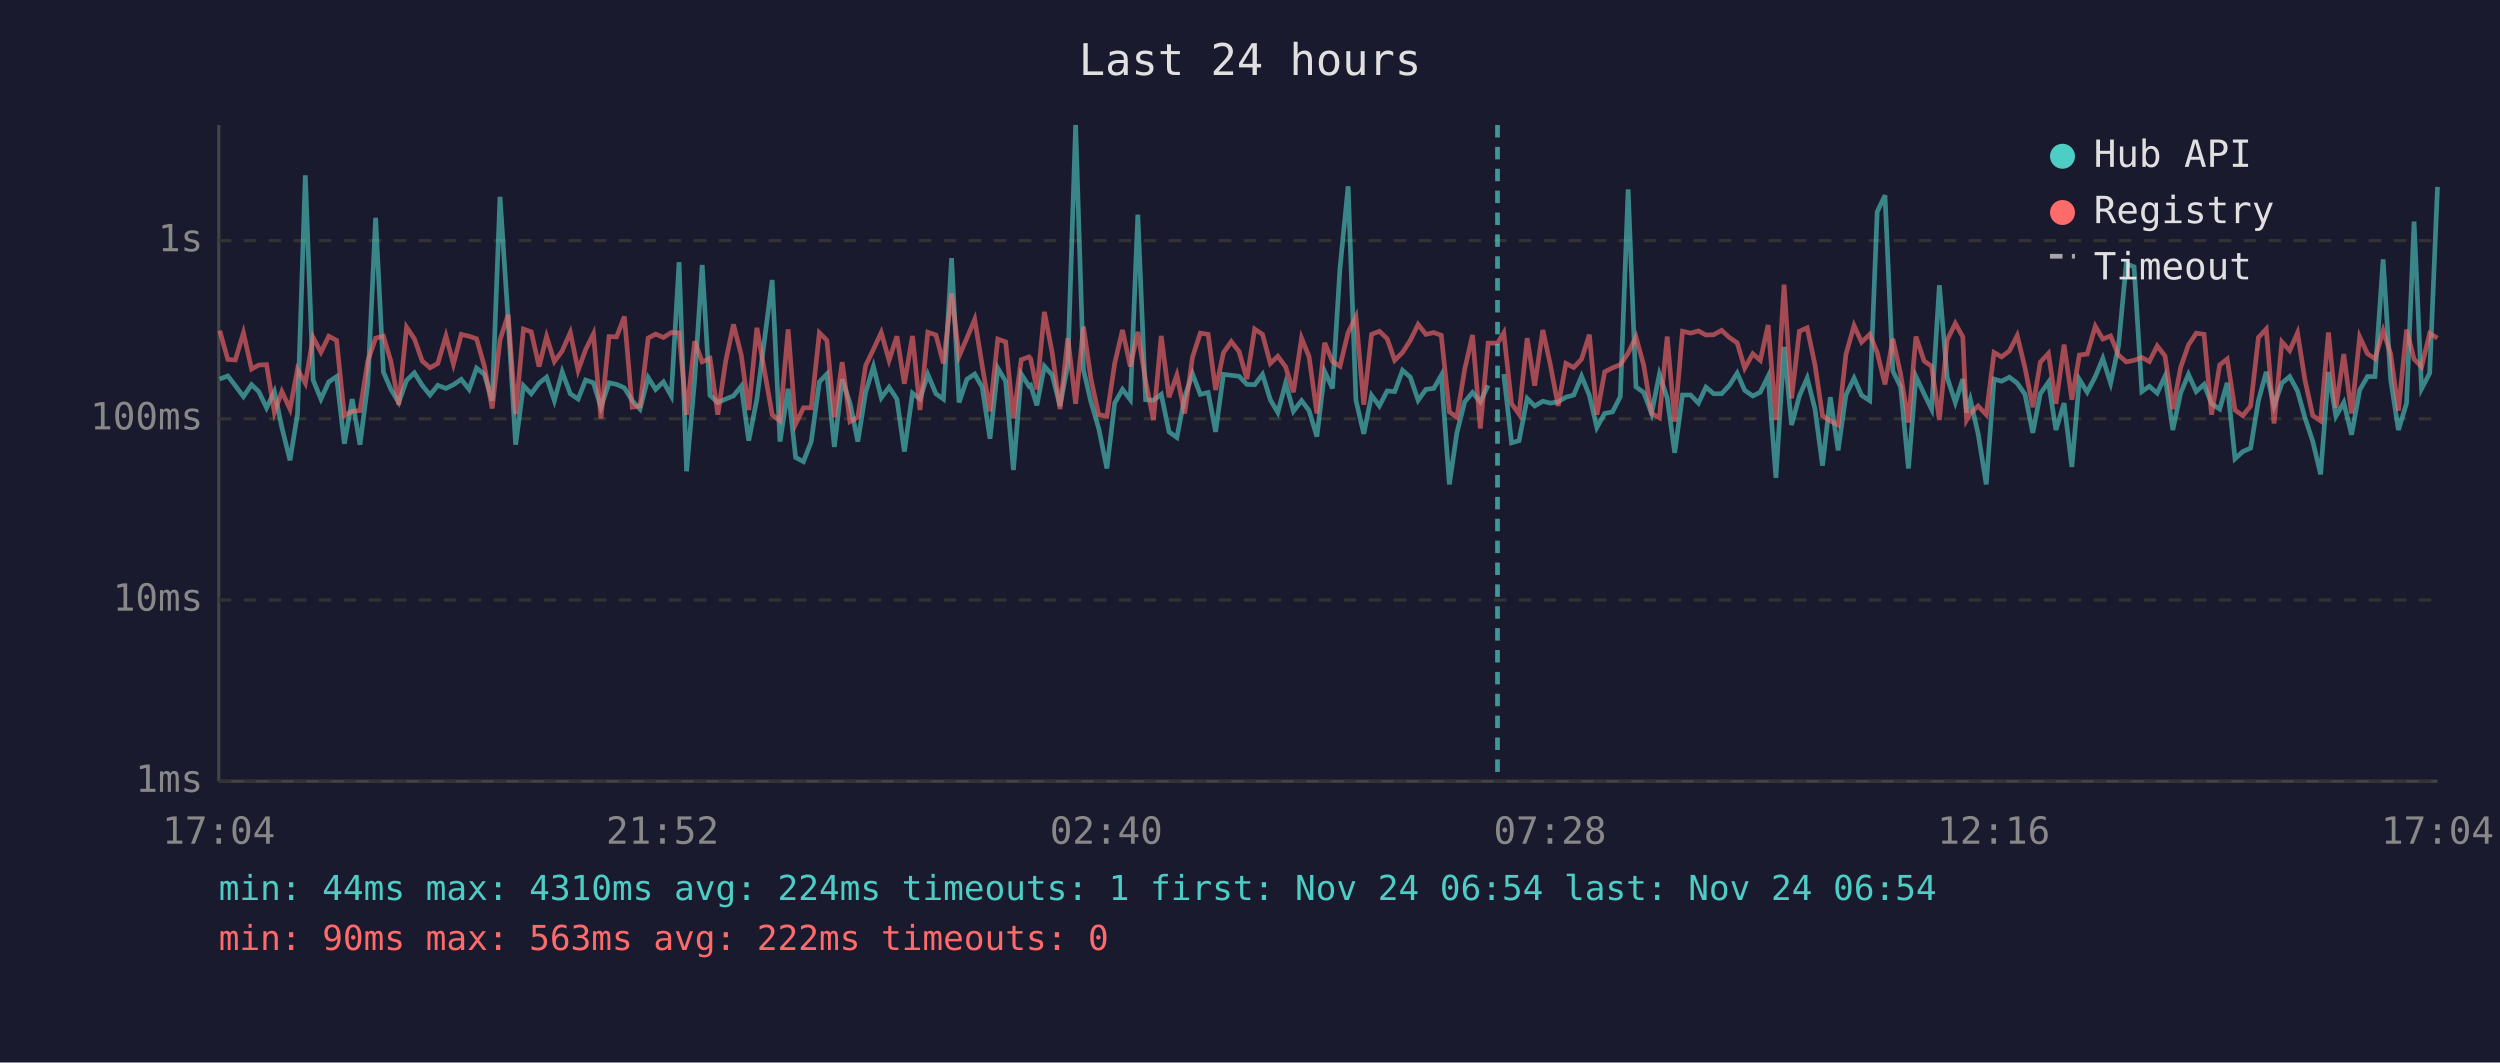
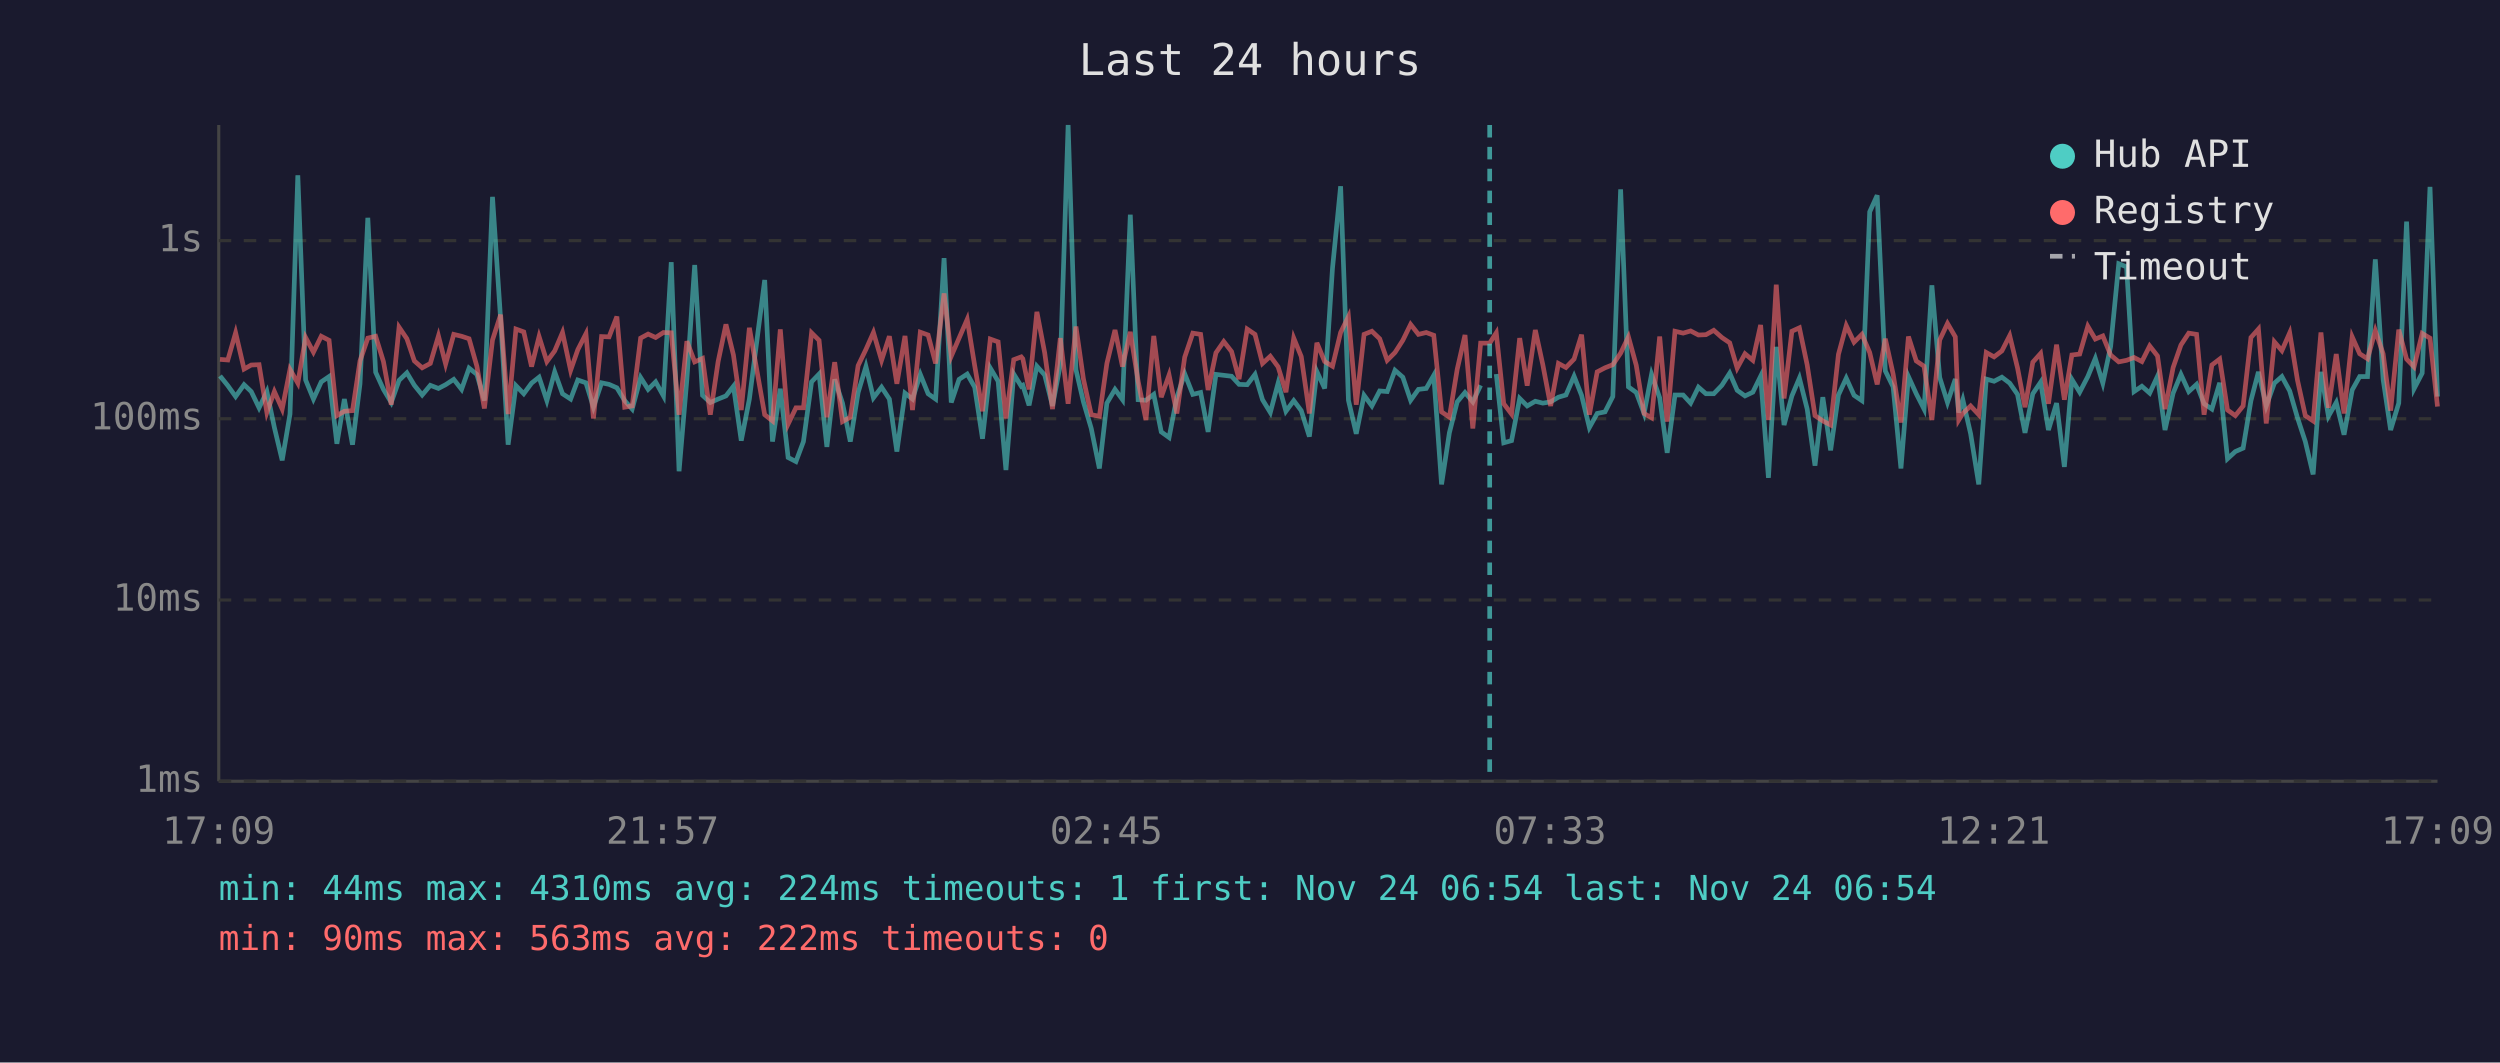
<svg xmlns="http://www.w3.org/2000/svg" viewBox="0 0 800 340" font-family="monospace" font-size="12">
  <rect width="800" height="340" fill="#1a1a2e" />
  <text x="400" y="24" fill="#e0e0e0" font-size="14" text-anchor="middle">Last 24 hours</text>
  <line x1="70" y1="40" x2="70" y2="250" stroke="#444" stroke-width="1" />
  <line x1="70" y1="250" x2="780" y2="250" stroke="#444" stroke-width="1" />
  <line x1="70" y1="250" x2="780" y2="250" stroke="#333" stroke-width="1" stroke-dasharray="4" />
  <text x="65" y="250" fill="#888" text-anchor="end" dominant-baseline="middle">1ms</text>
  <line x1="70" y1="192" x2="780" y2="192" stroke="#333" stroke-width="1" stroke-dasharray="4" />
  <text x="65" y="192" fill="#888" text-anchor="end" dominant-baseline="middle">10ms</text>
  <line x1="70" y1="134" x2="780" y2="134" stroke="#333" stroke-width="1" stroke-dasharray="4" />
  <text x="65" y="134" fill="#888" text-anchor="end" dominant-baseline="middle">100ms</text>
  <line x1="70" y1="77" x2="780" y2="77" stroke="#333" stroke-width="1" stroke-dasharray="4" />
  <text x="65" y="77" fill="#888" text-anchor="end" dominant-baseline="middle">1s</text>
-   <text x="70" y="270" fill="#888" text-anchor="middle">17:04</text>
-   <text x="212" y="270" fill="#888" text-anchor="middle">21:52</text>
-   <text x="354" y="270" fill="#888" text-anchor="middle">02:40</text>
-   <text x="496" y="270" fill="#888" text-anchor="middle">07:28</text>
-   <text x="638" y="270" fill="#888" text-anchor="middle">12:16</text>
-   <text x="780" y="270" fill="#888" text-anchor="middle">17:04</text>
-   <polyline points="70.3,121.3 72.9,120.3 75.3,123.4 77.9,126.9 80.5,123.1 82.8,125.3 85.3,130.5 87.8,125.3 90.2,136.8 92.8,147.3 95.2,132.5 97.7,56.1 100.2,121.6 102.7,127.7 105.2,122.2 107.7,120.5 110.2,142.0 112.7,127.7 115.2,142.3 117.7,122.8 120.2,69.7 122.7,119.1 125.1,124.6 127.6,128.8 130.1,121.7 132.6,119.3 135.1,123.3 137.6,126.4 140.1,123.3 142.7,124.3 145.1,123.1 147.6,121.4 150.1,124.6 152.5,117.8 155.0,119.8 157.5,128.2 160.0,63.0 162.6,102.2 165.0,142.3 167.5,123.4 170.0,126.0 172.5,122.6 174.9,120.7 177.4,128.2 179.9,119.0 182.5,126.0 185.0,127.7 187.4,121.6 189.9,122.5 192.3,130.3 194.9,122.5 197.3,123.0 199.8,124.1 202.3,128.2 204.8,130.9 207.4,120.8 209.8,124.6 212.3,122.2 214.8,126.7 217.3,83.9 219.7,150.8 222.3,121.4 224.7,84.8 227.2,126.5 229.7,128.8 232.2,127.7 234.7,126.7 237.2,123.6 239.6,141.0 242.2,127.7 247.1,89.6 249.6,141.3 252.2,124.4 254.6,146.4 257.1,147.7 259.6,141.3 262.2,122.2 264.6,119.7 267.0,143.0 269.5,121.4 272.0,129.0 274.5,141.3 277.0,125.6 279.5,117.3 282.0,127.3 284.5,123.9 287.0,127.7 289.4,144.5 292.0,125.8 294.4,127.7 296.9,119.8 299.5,126.0 301.9,127.7 304.5,82.6 306.9,128.8 309.4,121.4 311.9,119.7 314.3,123.9 316.8,140.4 319.3,117.8 321.8,122.0 324.3,150.4 326.8,119.7 329.3,123.6 329.8,123.3 331.8,129.7 334.2,117.2 336.7,120.0 339.2,129.9 341.7,116.7 344.2,40.0 346.7,118.3 349.1,128.6 351.6,137.1 354.2,149.9 356.7,129.0 359.2,124.6 361.7,127.9 364.1,68.7 366.6,127.9 369.1,128.1 371.6,126.2 374.1,138.2 376.6,140.0 379.1,127.1 381.6,119.6 384.1,126.2 386.6,125.6 389.0,138.2 391.5,119.8 394.0,120.1 396.5,120.4 399.0,123.0 401.5,123.1 404.0,119.8 406.5,127.9 408.9,132.0 411.4,122.6 413.9,131.6 416.5,128.2 418.9,131.4 421.4,139.7 423.9,118.9 426.4,124.3 428.8,85.8 431.4,59.6 433.9,128.1 436.4,138.8 438.9,126.5 441.4,129.9 443.9,125.1 446.3,125.3 448.8,118.5 451.3,120.7 453.8,128.1 456.3,124.6 458.8,124.3 461.2,120.1 463.8,155.0 466.2,138.5 468.7,128.6 471.2,125.6 473.7,128.6 476.2,123.3" fill="none" stroke="#4ecdc4" stroke-width="1.5" opacity="0.6" />
-   <polyline points="481.2,119.7 483.7,141.7 486.1,141.0 488.7,127.5 491.1,129.9 493.7,128.4 496.1,129.0 498.6,128.6 501.1,127.1 503.6,126.4 506.1,120.4 508.6,126.5 511.0,136.8 513.5,132.3 516.0,131.8 518.5,126.9 521.0,60.6 523.5,123.8 526.0,125.6 528.5,132.3 531.0,119.8 533.5,127.3 535.9,144.9 538.4,126.4 541.0,126.4 543.5,129.0 545.9,123.9 548.4,126.0 550.9,126.0 553.4,123.3 555.9,119.4 558.3,124.9 560.9,126.7 563.3,125.5 565.8,120.4 568.3,152.9 570.9,111.0 573.3,136.0 575.8,126.7 578.3,121.0 580.8,130.9 583.2,149.0 585.7,127.1 588.2,144.1 590.7,126.4 593.3,121.0 595.7,126.5 598.3,128.2 600.7,67.8 603.2,62.5 605.7,118.7 608.2,123.8 610.7,149.9 613.1,120.5 615.7,126.0 618.1,130.9 620.6,91.3 623.1,120.8 625.7,128.8 628.1,121.3 629.3,132.0 630.5,127.9 633.0,138.8 635.6,155.0 638.1,121.3 640.5,122.0 643.0,120.7 645.5,122.6 648.0,126.2 650.5,138.5 652.9,126.0 655.5,122.3 657.9,137.6 660.5,129.0 663.0,149.4 665.4,121.4 667.9,125.5 670.5,120.5 672.9,114.7 675.4,122.6 677.9,110.9 680.4,84.4 682.9,85.4 685.4,125.3 687.8,123.6 690.3,125.8 692.8,120.4 695.3,137.6 697.8,125.8 700.3,119.8 702.8,125.3 705.3,123.0 707.7,129.2 710.3,130.9 712.7,122.5 715.2,146.8 717.7,144.5 720.2,143.4 722.7,128.2 725.2,119.0 727.7,129.9 730.2,122.6 732.7,120.5 735.2,125.1 737.6,133.7 740.1,141.3 742.6,151.8 745.1,119.0 747.5,133.2 750.0,128.8 752.5,139.1 755.1,124.8 757.6,120.5 760.0,120.5 762.6,83.0 765.0,121.4 767.5,137.6 770.1,129.0 772.5,70.9 774.9,124.4 777.5,119.4 780.0,59.8" fill="none" stroke="#4ecdc4" stroke-width="1.5" opacity="0.6" />
-   <polyline points="70.3,105.8 72.9,115.0 75.3,115.2 77.9,106.5 80.5,118.1 82.8,116.8 85.3,116.7 87.8,132.0 90.2,125.3 92.8,130.9 95.2,118.2 97.7,122.6 100.2,108.0 102.7,112.7 105.2,107.6 107.7,108.9 110.2,133.0 112.7,131.6 115.2,131.4 117.7,115.5 120.2,108.2 122.7,107.6 125.1,115.7 127.6,129.5 130.1,104.7 132.6,108.4 135.1,115.5 137.6,117.7 140.1,116.3 142.7,107.5 145.1,116.5 147.6,107.0 150.1,107.6 152.5,108.4 155.0,117.2 157.5,130.7 160.0,108.8 162.6,100.7 165.0,132.5 167.5,105.3 170.0,106.2 172.5,117.3 174.9,107.7 177.4,115.7 179.9,112.3 182.5,106.4 185.0,118.5 187.4,111.9 189.9,106.8 192.3,133.9 194.9,107.7 197.3,107.8 199.8,101.3 202.3,130.3 204.8,129.9 207.4,108.2 209.8,106.9 212.3,108.0 214.8,106.4 217.3,106.5 219.7,132.7 222.3,109.2 224.7,115.8 227.2,114.7 229.7,132.7 232.2,115.7 234.7,103.8 237.2,113.6 239.6,131.2 242.2,104.9 247.1,132.7 249.6,134.7 252.2,105.4 254.6,135.7 257.1,130.5 259.6,130.5 262.2,106.5 264.6,108.9 267.0,133.5 269.5,115.9 272.0,134.9 274.5,133.5 277.0,117.0 279.5,111.8 282.0,106.4 284.5,115.3 287.0,107.6 289.4,122.8 292.0,107.5 294.4,131.2 296.9,106.3 299.5,107.2 301.9,116.3 304.5,93.9 306.9,114.0 309.4,108.2 311.9,102.2 314.3,117.0 316.8,131.6 319.3,108.5 321.8,109.4 324.3,133.9 326.8,115.1 329.3,114.2 329.8,114.8 331.8,124.6 334.2,99.8 336.7,112.9 339.2,130.9 341.7,108.2 344.2,129.2 346.7,104.5 349.1,121.3 351.6,132.7 354.2,133.2 356.7,116.3 359.2,105.6 361.7,117.3 364.1,106.2 366.6,122.0 369.1,134.4 371.6,107.5 374.1,127.1 376.6,120.0 379.1,132.3 381.6,114.3 384.1,106.6 386.6,107.0 389.0,124.8 391.5,112.9 394.0,109.3 396.5,112.5 399.0,121.3 401.5,105.3 404.0,107.0 406.5,116.3 408.9,114.0 411.4,117.4 413.9,125.5 416.5,108.2 418.9,114.1 421.4,132.3 423.9,109.7 426.4,115.7 428.8,117.2 431.4,106.4 433.9,101.3 436.4,129.5 438.9,107.0 441.4,106.0 443.9,108.4 446.3,115.3 448.8,112.8 451.3,108.9 453.8,103.8 456.3,107.0 458.8,106.4 461.2,107.3 463.8,131.8 466.2,133.5 468.7,118.2 471.2,107.2 473.7,137.1 476.2,109.8 479.2,109.8 481.2,106.5 483.7,129.2 486.1,132.5 488.7,108.2 491.1,123.4 493.7,105.6 496.1,116.7 498.6,129.9 501.1,116.3 503.6,117.6 506.1,114.9 508.6,107.1 511.0,132.7 513.5,119.0 516.0,117.7 518.5,116.7 521.0,113.0 523.5,107.8 526.0,116.9 528.5,132.3 531.0,133.7 533.5,107.7 535.9,134.9 538.4,106.0 541.0,106.6 543.5,105.9 545.9,107.2 548.4,107.1 550.9,105.7 553.4,108.0 555.9,109.7 558.3,117.8 560.9,113.2 563.3,115.3 565.8,104.0 568.3,134.4 570.9,91.1 573.3,127.5 575.8,106.0 578.3,104.9 580.8,116.8 583.2,133.0 585.7,134.7 588.2,136.0 590.7,113.4 593.3,104.2 595.7,109.5 598.3,107.0 600.7,112.8 603.2,123.0 605.7,108.4 608.2,119.7 610.7,135.2 613.1,107.7 615.7,115.5 618.1,117.2 620.6,134.4 623.1,108.8 625.7,103.5 628.1,107.8 629.3,134.4 630.5,132.3 633.0,129.9 635.6,132.7 638.1,112.8 640.5,114.2 643.0,112.3 645.5,107.4 648.0,117.7 650.5,130.3 652.9,115.9 655.5,113.1 657.9,129.2 660.5,110.3 663.0,127.9 665.4,113.6 667.9,113.3 670.5,104.4 672.9,108.5 675.4,107.5 677.9,113.6 680.4,115.8 682.9,115.3 685.4,114.4 687.8,115.7 690.3,110.7 692.8,113.9 695.3,130.9 697.8,117.6 700.3,110.4 702.8,106.6 705.3,107.0 707.7,132.7 710.3,116.8 712.7,114.9 715.2,131.2 717.7,133.0 720.2,129.9 722.7,108.0 725.2,105.3 727.7,135.5 730.2,109.4 732.7,112.2 735.2,106.5 737.6,121.7 740.1,133.0 742.6,134.7 745.1,106.4 747.5,130.5 750.0,113.3 752.5,132.3 755.1,107.8 757.6,113.2 760.0,114.8 762.6,105.8 765.0,113.2 767.5,131.4 770.1,105.5 772.5,114.9 774.9,117.4 777.5,106.7 780.0,108.2" fill="none" stroke="#ff6b6b" stroke-width="1.5" opacity="0.6" />
-   <line x1="479.2" y1="40" x2="479.2" y2="250" stroke="#4ecdc4" stroke-width="1.5" stroke-dasharray="4,3" opacity="0.7" />
+   <text x="70" y="270" fill="#888" text-anchor="middle">17:09</text>
+   <text x="212" y="270" fill="#888" text-anchor="middle">21:57</text>
+   <text x="354" y="270" fill="#888" text-anchor="middle">02:45</text>
+   <text x="496" y="270" fill="#888" text-anchor="middle">07:33</text>
+   <text x="638" y="270" fill="#888" text-anchor="middle">12:21</text>
+   <text x="780" y="270" fill="#888" text-anchor="middle">17:09</text>
+   <polyline points="70.4,120.3 72.9,123.4 75.4,126.9 78.1,123.1 80.4,125.3 82.9,130.5 85.4,125.3 87.8,136.8 90.3,147.3 92.8,132.5 95.3,56.1 97.8,121.6 100.3,127.7 102.8,122.2 105.3,120.5 107.8,142.0 110.2,127.7 112.8,142.3 115.2,122.8 117.7,69.7 120.2,119.1 122.7,124.6 125.2,128.8 127.7,121.7 130.2,119.3 132.6,123.3 135.1,126.4 137.7,123.3 140.3,124.3 142.6,123.1 145.2,121.4 147.7,124.6 150.1,117.8 152.6,119.8 155.0,128.2 157.6,63.0 160.2,102.2 162.6,142.3 165.1,123.4 167.6,126.0 170.1,122.6 172.5,120.7 175.0,128.2 177.5,119.0 180.0,126.0 182.6,127.7 184.9,121.6 187.5,122.5 189.9,130.3 192.5,122.5 194.9,123.0 197.4,124.1 199.9,128.2 202.3,130.9 205.0,120.8 207.4,124.6 209.8,122.2 212.3,126.7 214.8,83.9 217.3,150.8 219.8,121.4 222.3,84.8 224.8,126.5 227.3,128.8 229.8,127.7 232.3,126.7 234.7,123.6 237.2,141.0 239.8,127.7 244.7,89.6 247.2,141.3 249.7,124.4 252.2,146.4 254.7,147.7 257.1,141.3 259.7,122.2 262.1,119.7 264.6,143.0 267.1,121.4 269.6,129.0 272.1,141.3 274.6,125.6 277.1,117.3 279.5,127.3 282.1,123.9 284.6,127.7 287.0,144.5 289.6,125.8 292.0,127.7 294.5,119.8 297.0,126.0 299.4,127.7 302.1,82.6 304.4,128.8 306.9,121.4 309.5,119.7 311.9,123.9 314.4,140.4 316.9,117.8 319.4,122.0 321.9,150.4 324.4,119.7 326.8,123.6 327.3,123.3 329.3,129.7 331.8,117.2 334.3,120.0 336.8,129.9 339.3,116.7 341.8,40.0 344.3,118.3 346.7,128.6 349.2,137.1 351.8,149.9 354.2,129.0 356.8,124.6 359.2,127.9 361.7,68.7 364.2,127.9 366.7,128.1 369.2,126.2 371.6,138.2 374.1,140.0 376.6,127.1 379.1,119.6 381.7,126.2 384.2,125.6 386.6,138.2 389.1,119.8 391.6,120.1 394.1,120.4 396.5,123.0 399.1,123.1 401.6,119.8 404.0,127.9 406.5,132.0 409.0,122.6 411.5,131.6 414.0,128.2 416.4,131.4 419.0,139.7 421.4,118.9 423.9,124.3 426.4,85.8 429.0,59.6 431.5,128.1 434.0,138.8 436.5,126.5 439.0,129.9 441.5,125.1 443.9,125.3 446.4,118.5 448.9,120.7 451.4,128.1 453.9,124.6 456.4,124.3 458.8,120.1 461.3,155.0 463.8,138.5 466.3,128.6 468.8,125.6 471.3,128.6 473.8,123.3" fill="none" stroke="#4ecdc4" stroke-width="1.5" opacity="0.6" />
+   <polyline points="478.8,119.7 481.2,141.7 483.7,141.0 486.3,127.5 488.7,129.9 491.3,128.4 493.7,129.0 496.2,128.6 498.7,127.1 501.1,126.4 503.7,120.4 506.1,126.5 508.6,136.8 511.1,132.3 513.6,131.8 516.1,126.9 518.6,60.6 521.1,123.8 523.6,125.6 526.1,132.3 528.5,119.8 531.1,127.3 533.5,144.9 536.0,126.4 538.6,126.4 541.0,129.0 543.5,123.9 545.9,126.0 548.4,126.0 551.0,123.3 553.5,119.4 555.9,124.9 558.4,126.7 560.9,125.5 563.4,120.4 565.9,152.9 568.4,111.0 570.9,136.0 573.4,126.7 575.8,121.0 578.3,130.9 580.8,149.0 583.3,127.1 585.8,144.1 588.3,126.4 590.8,121.0 593.3,126.5 595.8,128.2 598.3,67.8 600.7,62.5 603.3,118.7 605.8,123.8 608.3,149.9 610.7,120.5 613.2,126.0 615.7,130.9 618.2,91.3 620.7,120.8 623.2,128.8 625.7,121.3 626.8,132.0 628.1,127.9 630.6,138.8 633.2,155.0 635.6,121.3 638.1,122.0 640.6,120.7 643.1,122.6 645.6,126.2 648.0,138.5 650.5,126.0 653.0,122.3 655.5,137.6 658.1,129.0 660.6,149.4 663.0,121.4 665.5,125.5 668.1,120.5 670.5,114.7 672.9,122.6 675.4,110.9 678.0,84.4 680.5,85.4 682.9,125.3 685.4,123.6 687.9,125.8 690.4,120.4 692.8,137.6 695.4,125.8 697.9,119.8 700.4,125.3 702.9,123.0 705.3,129.2 707.8,130.9 710.3,122.5 712.8,146.8 715.3,144.5 717.8,143.4 720.3,128.2 722.7,119.0 725.2,129.9 727.8,122.6 730.2,120.5 732.7,125.1 735.2,133.7 737.7,141.3 740.2,151.8 742.7,119.0 745.1,133.2 747.6,128.8 750.1,139.1 752.7,124.8 755.1,120.5 757.6,120.5 760.1,83.0 762.6,121.4 765.0,137.6 767.6,129.0 770.1,70.9 772.5,124.4 775.1,119.4 777.6,59.8 780.0,126.9" fill="none" stroke="#4ecdc4" stroke-width="1.5" opacity="0.6" />
+   <polyline points="70.4,115.0 72.9,115.2 75.4,106.5 78.1,118.1 80.4,116.8 82.9,116.7 85.4,132.0 87.8,125.3 90.3,130.9 92.8,118.2 95.3,122.6 97.8,108.0 100.3,112.7 102.8,107.6 105.3,108.9 107.8,133.0 110.2,131.6 112.8,131.4 115.2,115.5 117.7,108.2 120.2,107.6 122.7,115.7 125.2,129.5 127.7,104.7 130.2,108.4 132.6,115.5 135.1,117.7 137.7,116.3 140.3,107.5 142.6,116.5 145.2,107.0 147.7,107.6 150.1,108.4 152.6,117.2 155.0,130.7 157.6,108.8 160.2,100.7 162.6,132.5 165.1,105.3 167.6,106.2 170.1,117.3 172.5,107.7 175.0,115.7 177.5,112.3 180.0,106.4 182.6,118.5 184.9,111.9 187.5,106.8 189.9,133.9 192.5,107.7 194.9,107.8 197.4,101.3 199.9,130.3 202.3,129.9 205.0,108.2 207.4,106.9 209.8,108.0 212.3,106.4 214.8,106.5 217.3,132.7 219.8,109.2 222.3,115.8 224.8,114.7 227.3,132.7 229.8,115.7 232.3,103.8 234.7,113.6 237.2,131.2 239.8,104.9 244.7,132.7 247.2,134.7 249.7,105.4 252.2,135.7 254.7,130.5 257.1,130.5 259.7,106.5 262.1,108.9 264.6,133.5 267.1,115.9 269.6,134.9 272.1,133.5 274.6,117.0 277.1,111.8 279.5,106.4 282.1,115.3 284.6,107.6 287.0,122.8 289.6,107.5 292.0,131.2 294.5,106.3 297.0,107.2 299.4,116.3 302.1,93.9 304.4,114.0 306.9,108.2 309.5,102.2 311.9,117.0 314.4,131.6 316.9,108.5 319.4,109.4 321.9,133.9 324.4,115.1 326.8,114.2 327.3,114.8 329.3,124.6 331.8,99.8 334.3,112.9 336.8,130.9 339.3,108.2 341.8,129.2 344.3,104.5 346.7,121.3 349.2,132.7 351.8,133.2 354.2,116.3 356.8,105.6 359.2,117.3 361.7,106.2 364.2,122.0 366.7,134.4 369.2,107.5 371.6,127.1 374.1,120.0 376.6,132.3 379.1,114.3 381.7,106.6 384.2,107.0 386.6,124.8 389.1,112.9 391.6,109.3 394.1,112.5 396.5,121.3 399.1,105.3 401.6,107.0 404.0,116.3 406.5,114.0 409.0,117.4 411.5,125.5 414.0,108.2 416.4,114.1 419.0,132.3 421.4,109.7 423.9,115.7 426.4,117.2 429.0,106.4 431.5,101.3 434.0,129.5 436.5,107.0 439.0,106.0 441.5,108.4 443.9,115.3 446.4,112.8 448.9,108.9 451.4,103.8 453.9,107.0 456.4,106.4 458.8,107.3 461.3,131.8 463.8,133.5 466.3,118.2 468.8,107.2 471.3,137.1 473.8,109.8 476.7,109.8 478.8,106.5 481.2,129.2 483.7,132.5 486.3,108.2 488.7,123.4 491.3,105.6 493.7,116.7 496.2,129.9 498.7,116.3 501.1,117.6 503.7,114.9 506.1,107.1 508.6,132.7 511.1,119.0 513.6,117.7 516.1,116.7 518.6,113.0 521.1,107.8 523.6,116.9 526.1,132.3 528.5,133.7 531.1,107.7 533.5,134.9 536.0,106.0 538.6,106.6 541.0,105.9 543.5,107.2 545.9,107.1 548.4,105.7 551.0,108.0 553.5,109.7 555.9,117.8 558.4,113.2 560.9,115.3 563.4,104.0 565.9,134.4 568.4,91.1 570.9,127.5 573.4,106.0 575.8,104.9 578.3,116.8 580.8,133.0 583.3,134.7 585.8,136.0 588.3,113.4 590.8,104.2 593.3,109.5 595.8,107.0 598.3,112.8 600.7,123.0 603.3,108.4 605.8,119.7 608.3,135.2 610.7,107.7 613.2,115.5 615.7,117.2 618.2,134.4 620.7,108.8 623.2,103.5 625.7,107.8 626.8,134.4 628.1,132.3 630.6,129.9 633.2,132.7 635.6,112.8 638.1,114.2 640.6,112.3 643.1,107.4 645.6,117.7 648.0,130.3 650.5,115.9 653.0,113.1 655.5,129.2 658.1,110.3 660.6,127.9 663.0,113.6 665.5,113.3 668.1,104.4 670.5,108.5 672.9,107.5 675.4,113.6 678.0,115.8 680.5,115.3 682.9,114.4 685.4,115.7 687.9,110.7 690.4,113.9 692.8,130.9 695.4,117.6 697.9,110.4 700.4,106.6 702.9,107.0 705.3,132.7 707.8,116.8 710.3,114.9 712.8,131.2 715.3,133.0 717.8,129.9 720.3,108.0 722.7,105.3 725.2,135.5 727.8,109.4 730.2,112.2 732.7,106.5 735.2,121.7 737.7,133.0 740.2,134.7 742.7,106.4 745.1,130.5 747.6,113.3 750.1,132.3 752.7,107.8 755.1,113.2 757.6,114.8 760.1,105.8 762.6,113.2 765.0,131.4 767.6,105.5 770.1,114.9 772.5,117.4 775.1,106.7 777.6,108.2 780.0,130.1" fill="none" stroke="#ff6b6b" stroke-width="1.5" opacity="0.6" />
+   <line x1="476.7" y1="40" x2="476.7" y2="250" stroke="#4ecdc4" stroke-width="1.5" stroke-dasharray="4,3" opacity="0.7" />
  <circle cx="660" cy="50" r="4" fill="#4ecdc4" />
  <text x="670" y="50" fill="#e0e0e0" dominant-baseline="middle">Hub API</text>
  <circle cx="660" cy="68" r="4" fill="#ff6b6b" />
  <text x="670" y="68" fill="#e0e0e0" dominant-baseline="middle">Registry</text>
  <line x1="656" y1="82" x2="664" y2="82" stroke="#e0e0e0" stroke-width="1.5" stroke-dasharray="4,3" opacity="0.7" />
  <text x="670" y="86" fill="#e0e0e0" dominant-baseline="middle">Timeout</text>
  <text x="70" y="288" fill="#4ecdc4" font-size="11">min: 44ms  max: 4310ms  avg: 224ms  timeouts: 1  first: Nov 24 06:54  last: Nov 24 06:54</text>
  <text x="70" y="304" fill="#ff6b6b" font-size="11">min: 90ms  max: 563ms  avg: 222ms  timeouts: 0</text>
</svg>
